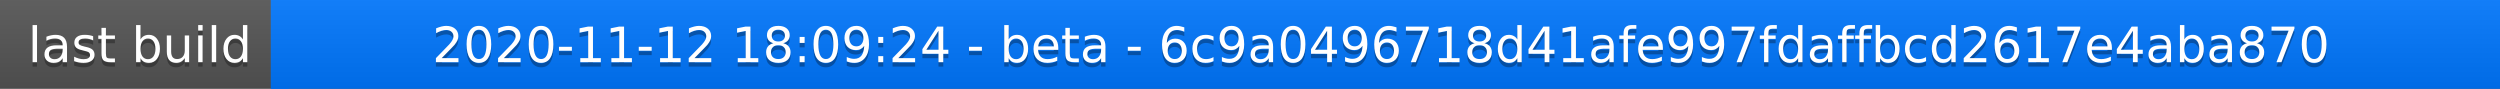
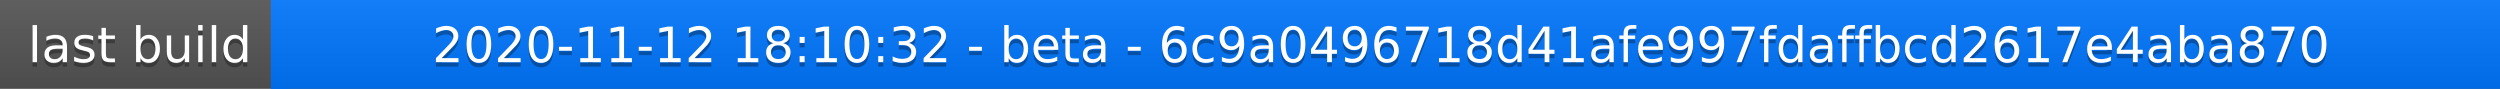
<svg xmlns="http://www.w3.org/2000/svg" width="563" height="20">
  <linearGradient id="a" x2="0" y2="100%">
    <stop offset="0" stop-color="#bbb" stop-opacity=".1" />
    <stop offset="1" stop-opacity=".1" />
  </linearGradient>
  <rect rx="0" width="563" height="20" fill="#555" />
  <rect rx="0" x="61" width="502" height="20" fill="#07f" />
  <path fill="#07f" d="M61 0h4v20h-4z" />
  <rect rx="0" width="563" height="20" fill="url(#a)" />
  <g fill="#fff" text-anchor="middle" font-family="DejaVu Sans,Verdana,Geneva,sans-serif" font-size="11">
    <text x="31.5" y="15" fill="#010101" fill-opacity=".3">last build</text>
    <text x="31.5" y="14">last build</text>
-     <text x="311" y="15" fill="#010101" fill-opacity=".3">2020-11-12 18:09:24 - beta - 6c9a0496718d41afe997fdaffbcd2617e4aba870</text>
-     <text x="311" y="14">2020-11-12 18:09:24 - beta - 6c9a0496718d41afe997fdaffbcd2617e4aba870</text>
+     <text x="311" y="15" fill="#010101" fill-opacity=".3">2020-11-12 18:10:32 - beta - 6c9a0496718d41afe997fdaffbcd2617e4aba870</text>
+     <text x="311" y="14">2020-11-12 18:10:32 - beta - 6c9a0496718d41afe997fdaffbcd2617e4aba870</text>
  </g>
</svg>
